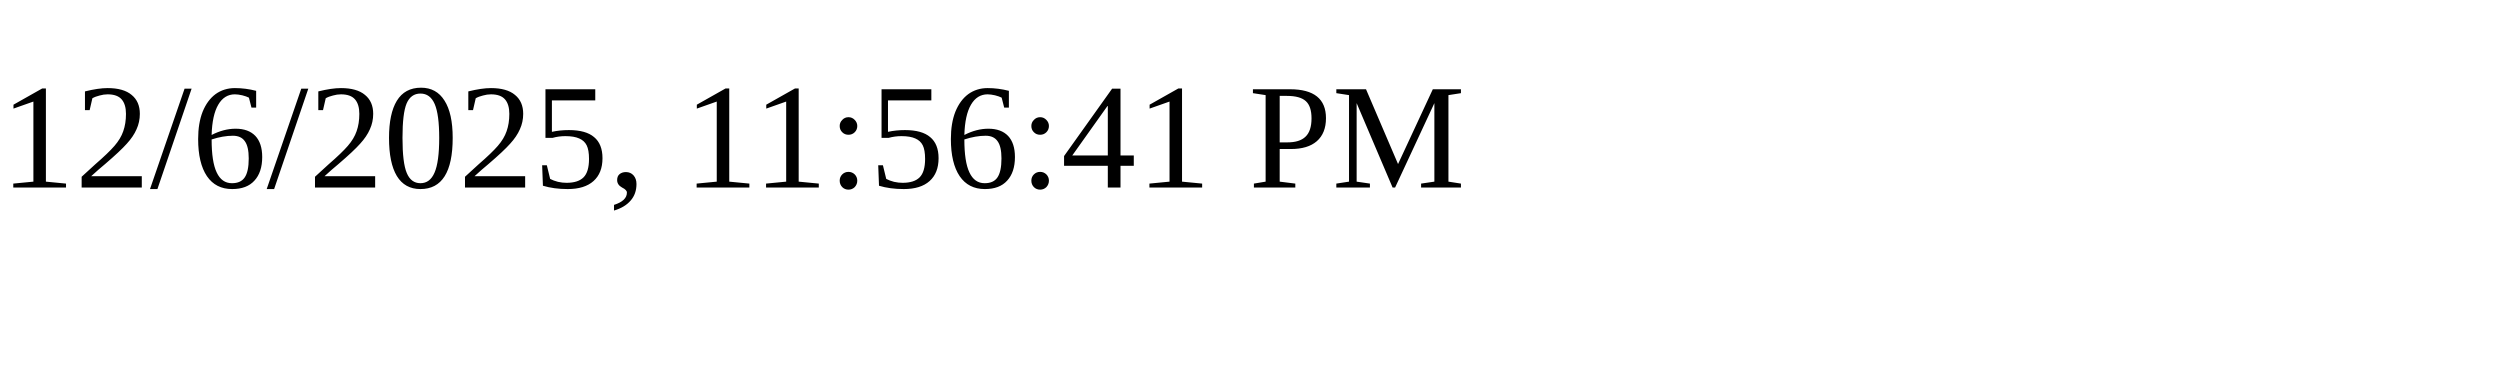
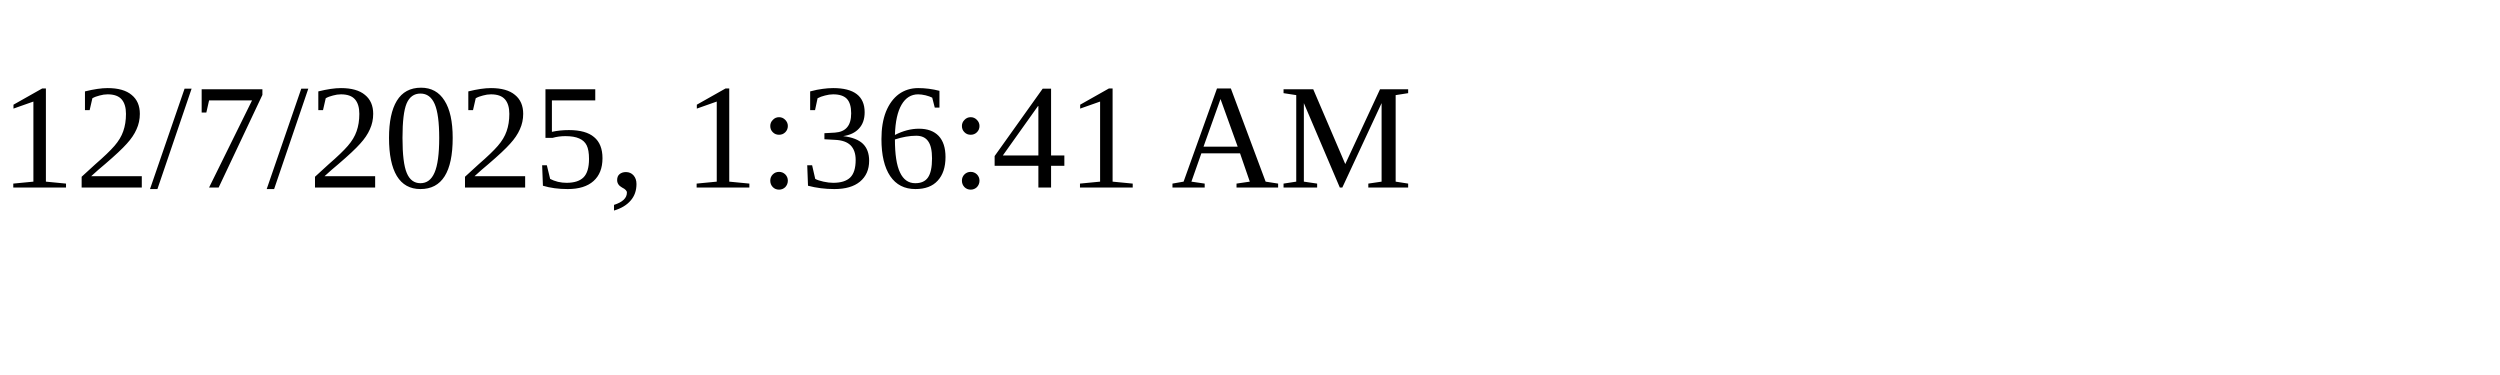
<svg xmlns="http://www.w3.org/2000/svg" height="30" width="200">
-   <text x="0" y="15">12/6/2025, 11:56:41 PM</text>
+   <text x="0" y="15">12/7/2025, 1:36:41 AM</text>
</svg>
